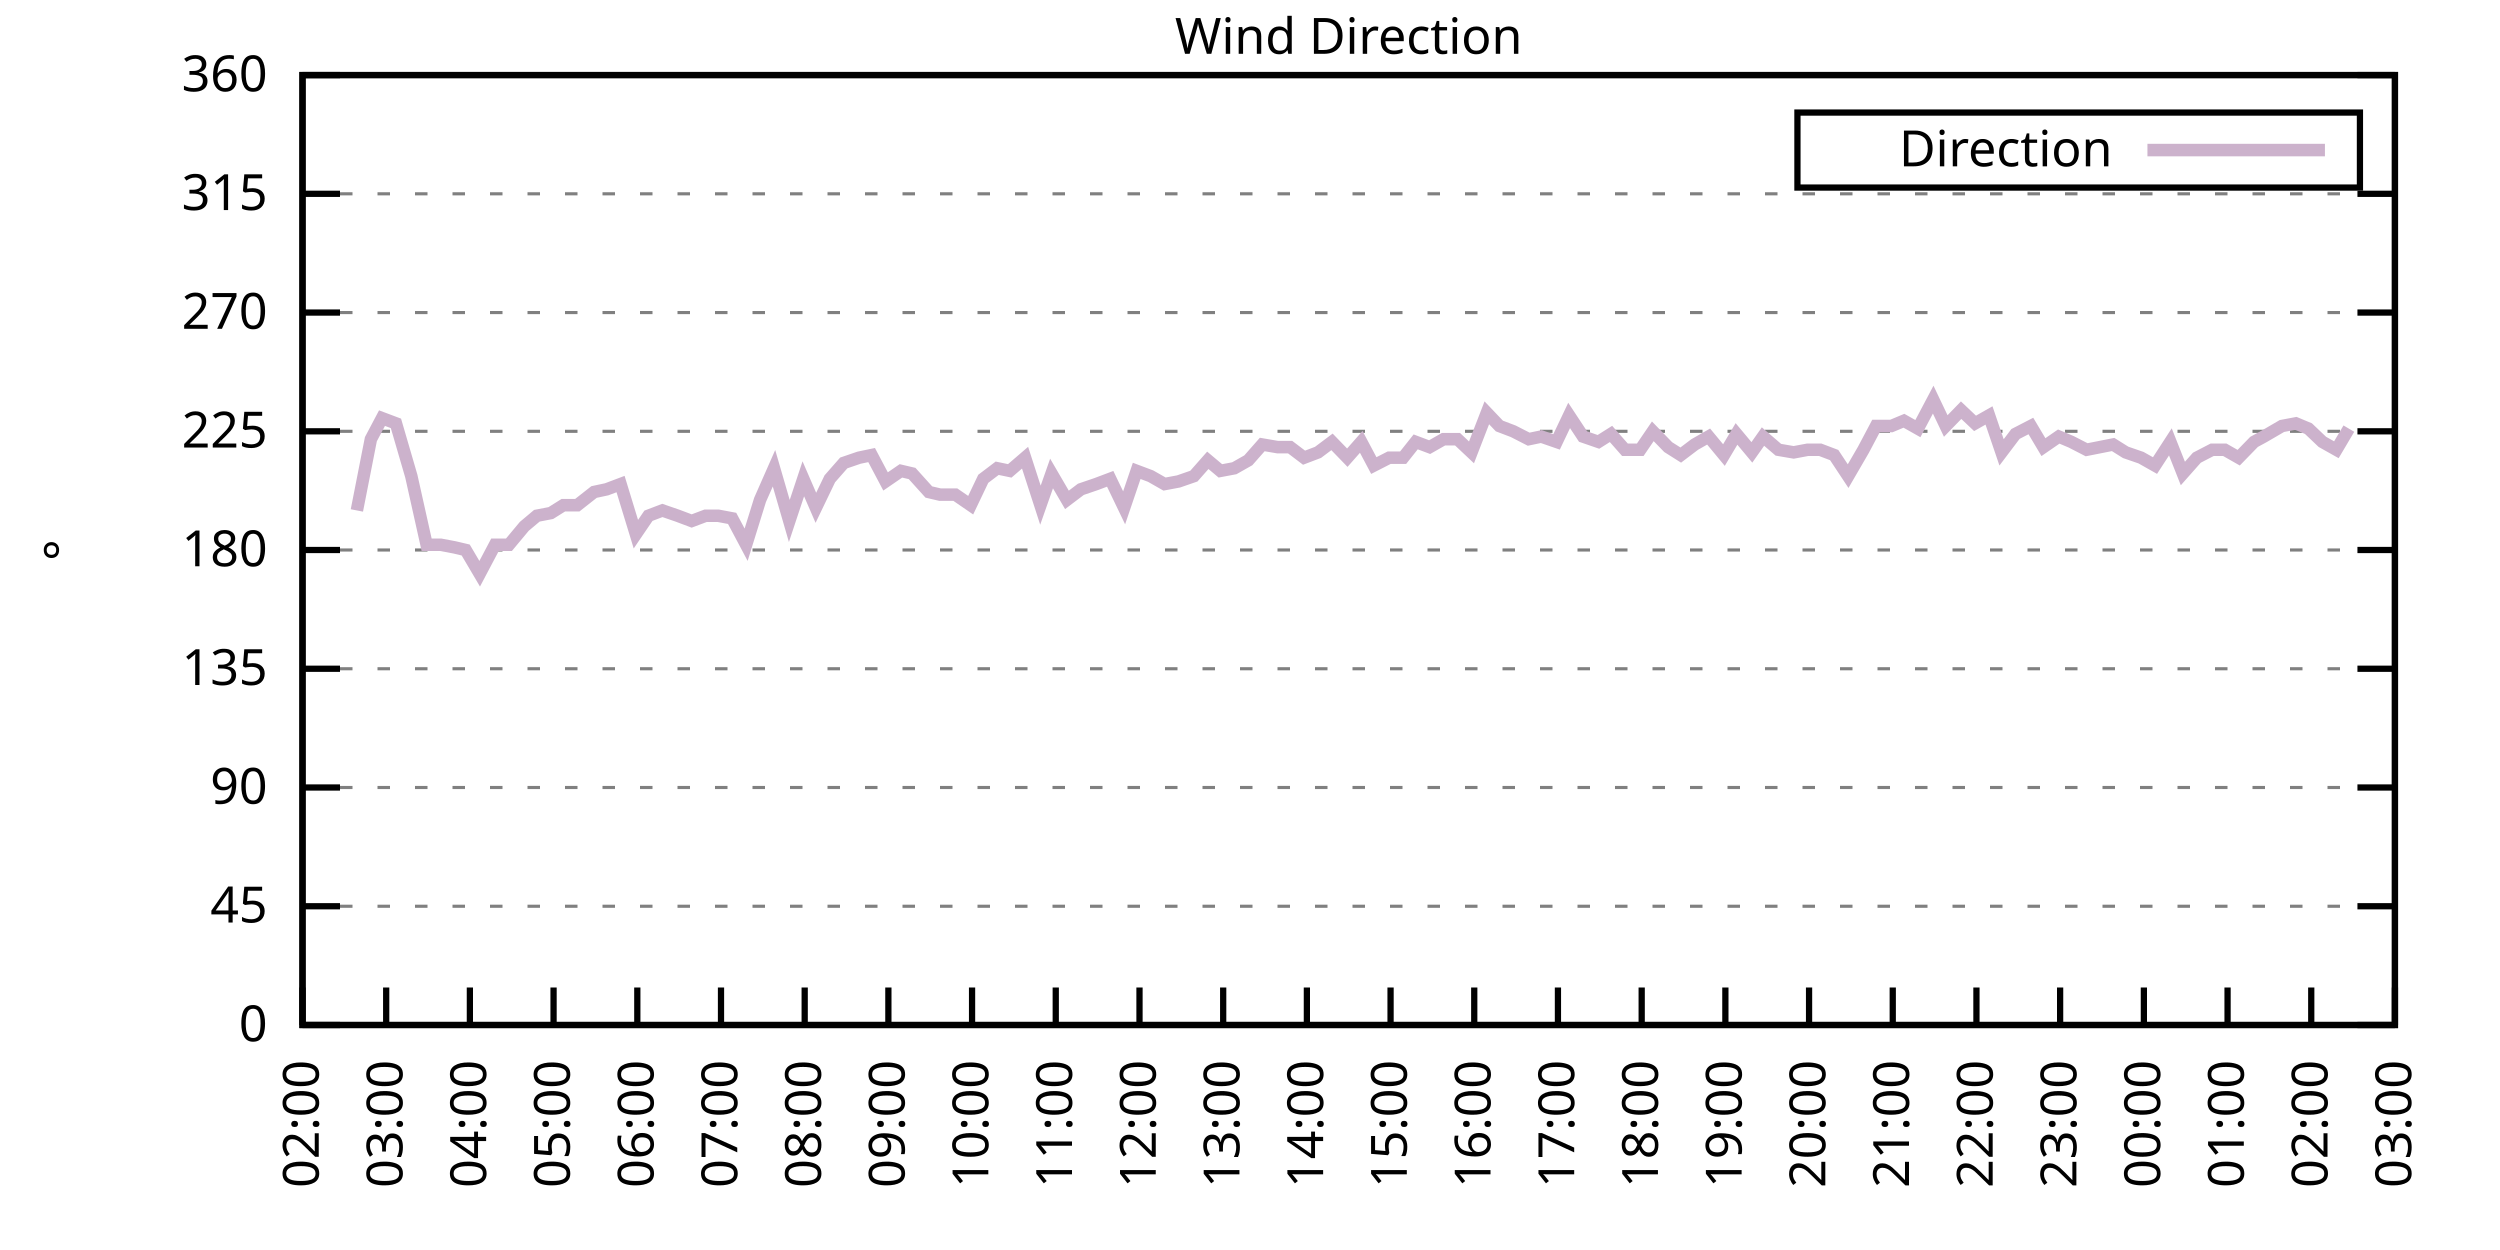
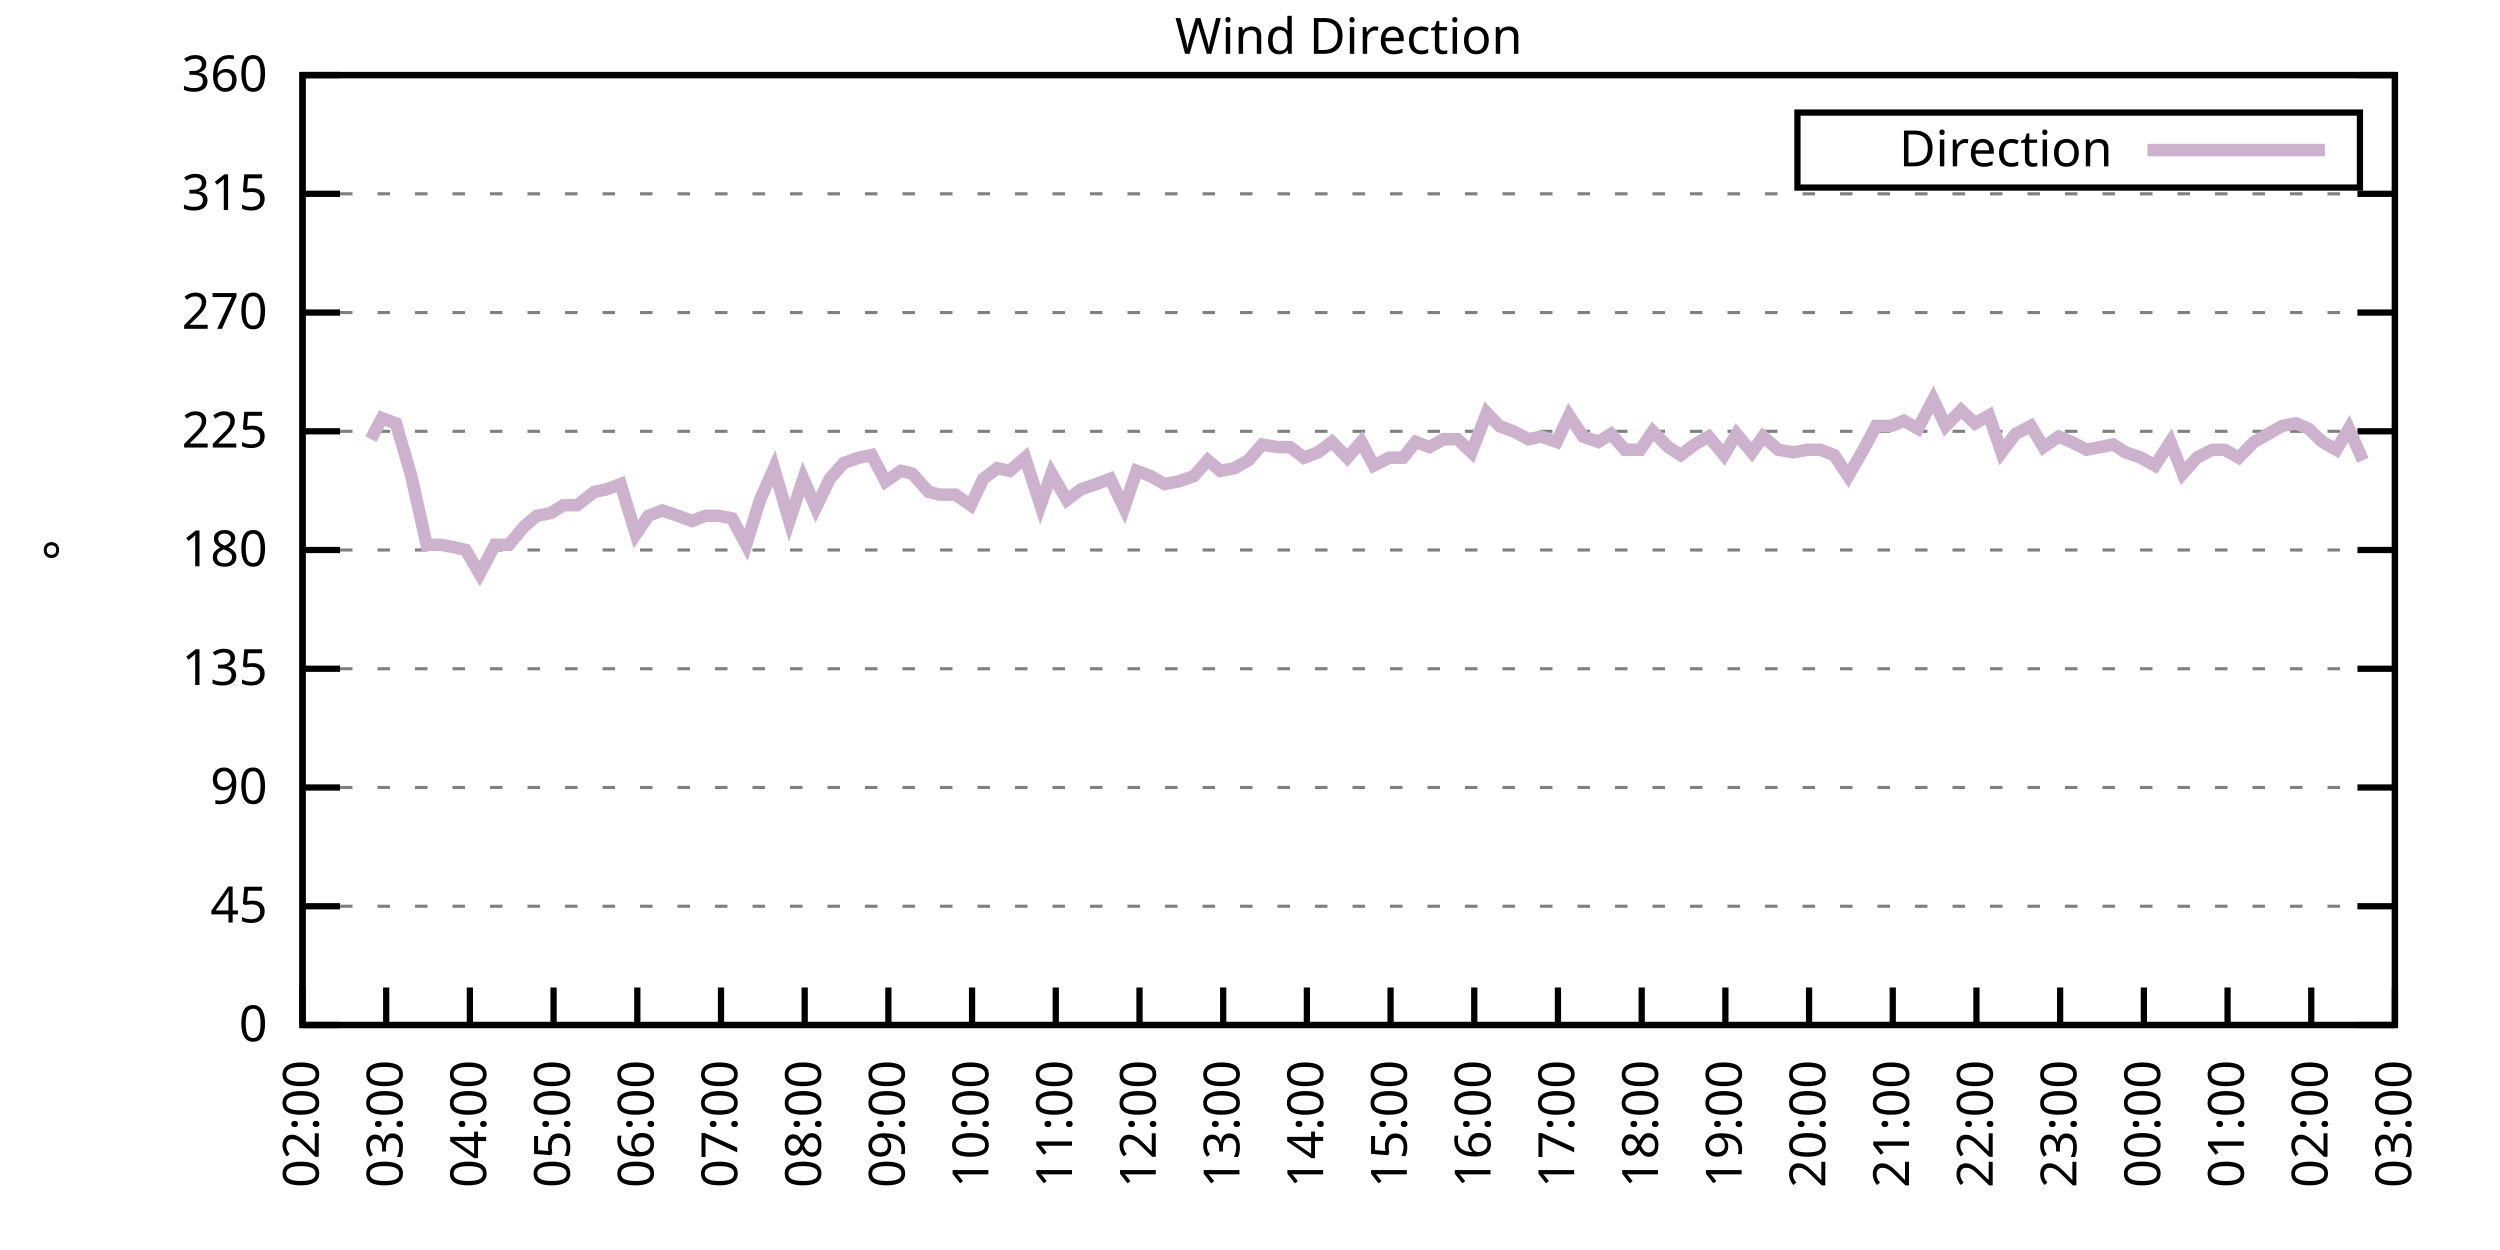
<svg xmlns="http://www.w3.org/2000/svg" xmlns:xlink="http://www.w3.org/1999/xlink" width="400" height="200" viewBox="0 0 400 200">
  <g id="gnuplot_canvas">
    <rect x="0" y="0" width="400" height="200" fill="none" />
    <defs>
      <circle id="gpDot" r="0.5" stroke-width="0.5" stroke="currentColor" />
      <path id="gpPt0" stroke-width="0.333" stroke="currentColor" d="M-1,0 h2 M0,-1 v2" />
      <path id="gpPt1" stroke-width="0.333" stroke="currentColor" d="M-1,-1 L1,1 M1,-1 L-1,1" />
      <path id="gpPt2" stroke-width="0.333" stroke="currentColor" d="M-1,0 L1,0 M0,-1 L0,1 M-1,-1 L1,1 M-1,1 L1,-1" />
      <rect id="gpPt3" stroke-width="0.333" stroke="currentColor" x="-1" y="-1" width="2" height="2" />
      <rect id="gpPt4" stroke-width="0.333" stroke="currentColor" fill="currentColor" x="-1" y="-1" width="2" height="2" />
      <circle id="gpPt5" stroke-width="0.333" stroke="currentColor" cx="0" cy="0" r="1" />
      <use xlink:href="#gpPt5" id="gpPt6" fill="currentColor" stroke="none" />
      <path id="gpPt7" stroke-width="0.333" stroke="currentColor" d="M0,-1.33 L-1.33,0.67 L1.33,0.67 z" />
      <use xlink:href="#gpPt7" id="gpPt8" fill="currentColor" stroke="none" />
      <use xlink:href="#gpPt7" id="gpPt9" stroke="currentColor" transform="rotate(180)" />
      <use xlink:href="#gpPt9" id="gpPt10" fill="currentColor" stroke="none" />
      <use xlink:href="#gpPt3" id="gpPt11" stroke="currentColor" transform="rotate(45)" />
      <use xlink:href="#gpPt11" id="gpPt12" fill="currentColor" stroke="none" />
      <path id="gpPt13" stroke-width="0.333" stroke="currentColor" d="M0,1.330 L1.265,0.411 L0.782,-1.067 L-0.782,-1.076 L-1.265,0.411 z" />
      <use xlink:href="#gpPt13" id="gpPt14" fill="currentColor" stroke="none" />
      <filter id="textbox" filterUnits="objectBoundingBox" x="0" y="0" height="1" width="1">
        <feFlood flood-color="white" flood-opacity="1" result="bgnd" />
        <feComposite in="SourceGraphic" in2="bgnd" operator="atop" />
      </filter>
      <filter id="greybox" filterUnits="objectBoundingBox" x="0" y="0" height="1" width="1">
        <feFlood flood-color="lightgrey" flood-opacity="1" result="grey" />
        <feComposite in="SourceGraphic" in2="grey" operator="atop" />
      </filter>
    </defs>
    <g fill="none" color="white" stroke="currentColor" stroke-width="1.00" stroke-linecap="butt" stroke-linejoin="miter">
</g>
    <g fill="none" color="black" stroke="currentColor" stroke-width="1.00" stroke-linecap="butt" stroke-linejoin="miter">
      <g stroke="none" shape-rendering="crispEdges">
        <polygon fill="rgb(255, 255, 255)" points="48.40,164.00 383.18,164.00 383.18,12.02 48.40,12.02 " />
      </g>
    </g>
    <g fill="none" color="black" stroke="currentColor" stroke-width="1.00" stroke-linecap="butt" stroke-linejoin="miter">
</g>
    <g fill="none" color="black" stroke="black" stroke-width="0.50" stroke-linecap="butt" stroke-linejoin="miter">
</g>
    <g fill="none" color="gray" stroke="currentColor" stroke-width="0.50" stroke-linecap="butt" stroke-linejoin="miter">
      <path stroke="gray" stroke-dasharray="2,4" class="gridline" d="M48.40,164.00 L383.19,164.00  " />
    </g>
    <g fill="none" color="gray" stroke="gray" stroke-width="1.00" stroke-linecap="butt" stroke-linejoin="miter">
</g>
    <g fill="none" color="black" stroke="currentColor" stroke-width="1.00" stroke-linecap="butt" stroke-linejoin="miter">
      <path stroke="black" d="M48.40,164.00 L54.40,164.00 M383.19,164.00 L377.19,164.00  " />
      <g transform="translate(42.80,166.60)" stroke="none" fill="black" font-family="Sans" font-size="8.00" text-anchor="end">
        <text>
          <tspan font-family="Sans"> 0</tspan>
        </text>
      </g>
    </g>
    <g fill="none" color="black" stroke="currentColor" stroke-width="1.00" stroke-linecap="butt" stroke-linejoin="miter">
</g>
    <g fill="none" color="black" stroke="black" stroke-width="0.50" stroke-linecap="butt" stroke-linejoin="miter">
</g>
    <g fill="none" color="gray" stroke="currentColor" stroke-width="0.50" stroke-linecap="butt" stroke-linejoin="miter">
      <path stroke="gray" stroke-dasharray="2,4" class="gridline" d="M48.40,145.00 L383.19,145.00  " />
    </g>
    <g fill="none" color="gray" stroke="gray" stroke-width="1.00" stroke-linecap="butt" stroke-linejoin="miter">
</g>
    <g fill="none" color="black" stroke="currentColor" stroke-width="1.00" stroke-linecap="butt" stroke-linejoin="miter">
      <path stroke="black" d="M48.40,145.00 L54.40,145.00 M383.19,145.00 L377.19,145.00  " />
      <g transform="translate(42.80,147.60)" stroke="none" fill="black" font-family="Sans" font-size="8.00" text-anchor="end">
        <text>
          <tspan font-family="Sans"> 45</tspan>
        </text>
      </g>
    </g>
    <g fill="none" color="black" stroke="currentColor" stroke-width="1.00" stroke-linecap="butt" stroke-linejoin="miter">
</g>
    <g fill="none" color="black" stroke="black" stroke-width="0.50" stroke-linecap="butt" stroke-linejoin="miter">
</g>
    <g fill="none" color="gray" stroke="currentColor" stroke-width="0.50" stroke-linecap="butt" stroke-linejoin="miter">
      <path stroke="gray" stroke-dasharray="2,4" class="gridline" d="M48.40,126.00 L383.19,126.00  " />
    </g>
    <g fill="none" color="gray" stroke="gray" stroke-width="1.00" stroke-linecap="butt" stroke-linejoin="miter">
</g>
    <g fill="none" color="black" stroke="currentColor" stroke-width="1.00" stroke-linecap="butt" stroke-linejoin="miter">
      <path stroke="black" d="M48.40,126.00 L54.40,126.00 M383.19,126.00 L377.19,126.00  " />
      <g transform="translate(42.80,128.60)" stroke="none" fill="black" font-family="Sans" font-size="8.00" text-anchor="end">
        <text>
          <tspan font-family="Sans"> 90</tspan>
        </text>
      </g>
    </g>
    <g fill="none" color="black" stroke="currentColor" stroke-width="1.00" stroke-linecap="butt" stroke-linejoin="miter">
</g>
    <g fill="none" color="black" stroke="black" stroke-width="0.50" stroke-linecap="butt" stroke-linejoin="miter">
</g>
    <g fill="none" color="gray" stroke="currentColor" stroke-width="0.50" stroke-linecap="butt" stroke-linejoin="miter">
      <path stroke="gray" stroke-dasharray="2,4" class="gridline" d="M48.40,107.00 L383.19,107.00  " />
    </g>
    <g fill="none" color="gray" stroke="gray" stroke-width="1.00" stroke-linecap="butt" stroke-linejoin="miter">
</g>
    <g fill="none" color="black" stroke="currentColor" stroke-width="1.00" stroke-linecap="butt" stroke-linejoin="miter">
      <path stroke="black" d="M48.40,107.00 L54.40,107.00 M383.19,107.00 L377.19,107.00  " />
      <g transform="translate(42.80,109.60)" stroke="none" fill="black" font-family="Sans" font-size="8.00" text-anchor="end">
        <text>
          <tspan font-family="Sans"> 135</tspan>
        </text>
      </g>
    </g>
    <g fill="none" color="black" stroke="currentColor" stroke-width="1.00" stroke-linecap="butt" stroke-linejoin="miter">
</g>
    <g fill="none" color="black" stroke="black" stroke-width="0.50" stroke-linecap="butt" stroke-linejoin="miter">
</g>
    <g fill="none" color="gray" stroke="currentColor" stroke-width="0.50" stroke-linecap="butt" stroke-linejoin="miter">
      <path stroke="gray" stroke-dasharray="2,4" class="gridline" d="M48.40,88.00 L383.19,88.00  " />
    </g>
    <g fill="none" color="gray" stroke="gray" stroke-width="1.00" stroke-linecap="butt" stroke-linejoin="miter">
</g>
    <g fill="none" color="black" stroke="currentColor" stroke-width="1.00" stroke-linecap="butt" stroke-linejoin="miter">
      <path stroke="black" d="M48.40,88.00 L54.40,88.00 M383.19,88.00 L377.19,88.00  " />
      <g transform="translate(42.80,90.60)" stroke="none" fill="black" font-family="Sans" font-size="8.00" text-anchor="end">
        <text>
          <tspan font-family="Sans"> 180</tspan>
        </text>
      </g>
    </g>
    <g fill="none" color="black" stroke="currentColor" stroke-width="1.00" stroke-linecap="butt" stroke-linejoin="miter">
</g>
    <g fill="none" color="black" stroke="black" stroke-width="0.50" stroke-linecap="butt" stroke-linejoin="miter">
</g>
    <g fill="none" color="gray" stroke="currentColor" stroke-width="0.50" stroke-linecap="butt" stroke-linejoin="miter">
      <path stroke="gray" stroke-dasharray="2,4" class="gridline" d="M48.40,69.01 L383.19,69.01  " />
    </g>
    <g fill="none" color="gray" stroke="gray" stroke-width="1.00" stroke-linecap="butt" stroke-linejoin="miter">
</g>
    <g fill="none" color="black" stroke="currentColor" stroke-width="1.00" stroke-linecap="butt" stroke-linejoin="miter">
      <path stroke="black" d="M48.40,69.01 L54.40,69.01 M383.19,69.01 L377.19,69.01  " />
      <g transform="translate(42.80,71.61)" stroke="none" fill="black" font-family="Sans" font-size="8.00" text-anchor="end">
        <text>
          <tspan font-family="Sans"> 225</tspan>
        </text>
      </g>
    </g>
    <g fill="none" color="black" stroke="currentColor" stroke-width="1.00" stroke-linecap="butt" stroke-linejoin="miter">
</g>
    <g fill="none" color="black" stroke="black" stroke-width="0.50" stroke-linecap="butt" stroke-linejoin="miter">
</g>
    <g fill="none" color="gray" stroke="currentColor" stroke-width="0.50" stroke-linecap="butt" stroke-linejoin="miter">
      <path stroke="gray" stroke-dasharray="2,4" class="gridline" d="M48.40,50.01 L383.19,50.01  " />
    </g>
    <g fill="none" color="gray" stroke="gray" stroke-width="1.00" stroke-linecap="butt" stroke-linejoin="miter">
</g>
    <g fill="none" color="black" stroke="currentColor" stroke-width="1.00" stroke-linecap="butt" stroke-linejoin="miter">
      <path stroke="black" d="M48.40,50.01 L54.40,50.01 M383.19,50.01 L377.19,50.01  " />
      <g transform="translate(42.80,52.61)" stroke="none" fill="black" font-family="Sans" font-size="8.00" text-anchor="end">
        <text>
          <tspan font-family="Sans"> 270</tspan>
        </text>
      </g>
    </g>
    <g fill="none" color="black" stroke="currentColor" stroke-width="1.00" stroke-linecap="butt" stroke-linejoin="miter">
</g>
    <g fill="none" color="black" stroke="black" stroke-width="0.50" stroke-linecap="butt" stroke-linejoin="miter">
</g>
    <g fill="none" color="gray" stroke="currentColor" stroke-width="0.50" stroke-linecap="butt" stroke-linejoin="miter">
      <path stroke="gray" stroke-dasharray="2,4" class="gridline" d="M48.40,31.01 L383.19,31.01  " />
    </g>
    <g fill="none" color="gray" stroke="gray" stroke-width="1.00" stroke-linecap="butt" stroke-linejoin="miter">
</g>
    <g fill="none" color="black" stroke="currentColor" stroke-width="1.00" stroke-linecap="butt" stroke-linejoin="miter">
      <path stroke="black" d="M48.40,31.01 L54.40,31.01 M383.19,31.01 L377.19,31.01  " />
      <g transform="translate(42.80,33.61)" stroke="none" fill="black" font-family="Sans" font-size="8.00" text-anchor="end">
        <text>
          <tspan font-family="Sans"> 315</tspan>
        </text>
      </g>
    </g>
    <g fill="none" color="black" stroke="currentColor" stroke-width="1.00" stroke-linecap="butt" stroke-linejoin="miter">
</g>
    <g fill="none" color="black" stroke="black" stroke-width="0.50" stroke-linecap="butt" stroke-linejoin="miter">
</g>
    <g fill="none" color="gray" stroke="currentColor" stroke-width="0.50" stroke-linecap="butt" stroke-linejoin="miter">
      <path stroke="gray" stroke-dasharray="2,4" class="gridline" d="M48.40,12.01 L383.19,12.01  " />
    </g>
    <g fill="none" color="gray" stroke="gray" stroke-width="1.00" stroke-linecap="butt" stroke-linejoin="miter">
</g>
    <g fill="none" color="black" stroke="currentColor" stroke-width="1.00" stroke-linecap="butt" stroke-linejoin="miter">
      <path stroke="black" d="M48.40,12.01 L54.40,12.01 M383.19,12.01 L377.19,12.01  " />
      <g transform="translate(42.80,14.61)" stroke="none" fill="black" font-family="Sans" font-size="8.00" text-anchor="end">
        <text>
          <tspan font-family="Sans"> 360</tspan>
        </text>
      </g>
    </g>
    <g fill="none" color="black" stroke="currentColor" stroke-width="1.00" stroke-linecap="butt" stroke-linejoin="miter">
      <path stroke="black" d="M48.40,164.00 L48.40,158.00  " />
      <g transform="translate(51.00,169.60) rotate(270.00)" stroke="none" fill="black" font-family="Sans" font-size="8.00" text-anchor="end">
        <text>
          <tspan font-family="Sans">02:00</tspan>
        </text>
      </g>
    </g>
    <g fill="none" color="black" stroke="currentColor" stroke-width="1.00" stroke-linecap="butt" stroke-linejoin="miter">
      <path stroke="black" d="M61.79,164.00 L61.79,158.00  " />
      <g transform="translate(64.39,169.60) rotate(270.00)" stroke="none" fill="black" font-family="Sans" font-size="8.00" text-anchor="end">
        <text>
          <tspan font-family="Sans">03:00</tspan>
        </text>
      </g>
    </g>
    <g fill="none" color="black" stroke="currentColor" stroke-width="1.00" stroke-linecap="butt" stroke-linejoin="miter">
      <path stroke="black" d="M75.18,164.00 L75.18,158.00  " />
      <g transform="translate(77.78,169.60) rotate(270.00)" stroke="none" fill="black" font-family="Sans" font-size="8.00" text-anchor="end">
        <text>
          <tspan font-family="Sans">04:00</tspan>
        </text>
      </g>
    </g>
    <g fill="none" color="black" stroke="currentColor" stroke-width="1.00" stroke-linecap="butt" stroke-linejoin="miter">
      <path stroke="black" d="M88.57,164.00 L88.57,158.00  " />
      <g transform="translate(91.17,169.60) rotate(270.00)" stroke="none" fill="black" font-family="Sans" font-size="8.00" text-anchor="end">
        <text>
          <tspan font-family="Sans">05:00</tspan>
        </text>
      </g>
    </g>
    <g fill="none" color="black" stroke="currentColor" stroke-width="1.00" stroke-linecap="butt" stroke-linejoin="miter">
      <path stroke="black" d="M101.97,164.00 L101.97,158.00  " />
      <g transform="translate(104.57,169.60) rotate(270.00)" stroke="none" fill="black" font-family="Sans" font-size="8.00" text-anchor="end">
        <text>
          <tspan font-family="Sans">06:00</tspan>
        </text>
      </g>
    </g>
    <g fill="none" color="black" stroke="currentColor" stroke-width="1.00" stroke-linecap="butt" stroke-linejoin="miter">
      <path stroke="black" d="M115.36,164.00 L115.36,158.00  " />
      <g transform="translate(117.96,169.60) rotate(270.00)" stroke="none" fill="black" font-family="Sans" font-size="8.00" text-anchor="end">
        <text>
          <tspan font-family="Sans">07:00</tspan>
        </text>
      </g>
    </g>
    <g fill="none" color="black" stroke="currentColor" stroke-width="1.00" stroke-linecap="butt" stroke-linejoin="miter">
      <path stroke="black" d="M128.75,164.00 L128.75,158.00  " />
      <g transform="translate(131.35,169.60) rotate(270.00)" stroke="none" fill="black" font-family="Sans" font-size="8.00" text-anchor="end">
        <text>
          <tspan font-family="Sans">08:00</tspan>
        </text>
      </g>
    </g>
    <g fill="none" color="black" stroke="currentColor" stroke-width="1.00" stroke-linecap="butt" stroke-linejoin="miter">
      <path stroke="black" d="M142.14,164.00 L142.14,158.00  " />
      <g transform="translate(144.74,169.60) rotate(270.00)" stroke="none" fill="black" font-family="Sans" font-size="8.00" text-anchor="end">
        <text>
          <tspan font-family="Sans">09:00</tspan>
        </text>
      </g>
    </g>
    <g fill="none" color="black" stroke="currentColor" stroke-width="1.00" stroke-linecap="butt" stroke-linejoin="miter">
      <path stroke="black" d="M155.53,164.00 L155.53,158.00  " />
      <g transform="translate(158.13,169.60) rotate(270.00)" stroke="none" fill="black" font-family="Sans" font-size="8.00" text-anchor="end">
        <text>
          <tspan font-family="Sans">10:00</tspan>
        </text>
      </g>
    </g>
    <g fill="none" color="black" stroke="currentColor" stroke-width="1.00" stroke-linecap="butt" stroke-linejoin="miter">
      <path stroke="black" d="M168.92,164.00 L168.92,158.00  " />
      <g transform="translate(171.52,169.60) rotate(270.00)" stroke="none" fill="black" font-family="Sans" font-size="8.00" text-anchor="end">
        <text>
          <tspan font-family="Sans">11:00</tspan>
        </text>
      </g>
    </g>
    <g fill="none" color="black" stroke="currentColor" stroke-width="1.00" stroke-linecap="butt" stroke-linejoin="miter">
      <path stroke="black" d="M182.32,164.00 L182.32,158.00  " />
      <g transform="translate(184.92,169.60) rotate(270.00)" stroke="none" fill="black" font-family="Sans" font-size="8.00" text-anchor="end">
        <text>
          <tspan font-family="Sans">12:00</tspan>
        </text>
      </g>
    </g>
    <g fill="none" color="black" stroke="currentColor" stroke-width="1.00" stroke-linecap="butt" stroke-linejoin="miter">
      <path stroke="black" d="M195.71,164.00 L195.71,158.00  " />
      <g transform="translate(198.31,169.60) rotate(270.00)" stroke="none" fill="black" font-family="Sans" font-size="8.00" text-anchor="end">
        <text>
          <tspan font-family="Sans">13:00</tspan>
        </text>
      </g>
    </g>
    <g fill="none" color="black" stroke="currentColor" stroke-width="1.00" stroke-linecap="butt" stroke-linejoin="miter">
      <path stroke="black" d="M209.10,164.00 L209.10,158.00  " />
      <g transform="translate(211.70,169.60) rotate(270.00)" stroke="none" fill="black" font-family="Sans" font-size="8.00" text-anchor="end">
        <text>
          <tspan font-family="Sans">14:00</tspan>
        </text>
      </g>
    </g>
    <g fill="none" color="black" stroke="currentColor" stroke-width="1.00" stroke-linecap="butt" stroke-linejoin="miter">
      <path stroke="black" d="M222.49,164.00 L222.49,158.00  " />
      <g transform="translate(225.09,169.60) rotate(270.00)" stroke="none" fill="black" font-family="Sans" font-size="8.00" text-anchor="end">
        <text>
          <tspan font-family="Sans">15:00</tspan>
        </text>
      </g>
    </g>
    <g fill="none" color="black" stroke="currentColor" stroke-width="1.00" stroke-linecap="butt" stroke-linejoin="miter">
      <path stroke="black" d="M235.88,164.00 L235.88,158.00  " />
      <g transform="translate(238.48,169.60) rotate(270.00)" stroke="none" fill="black" font-family="Sans" font-size="8.00" text-anchor="end">
        <text>
          <tspan font-family="Sans">16:00</tspan>
        </text>
      </g>
    </g>
    <g fill="none" color="black" stroke="currentColor" stroke-width="1.00" stroke-linecap="butt" stroke-linejoin="miter">
      <path stroke="black" d="M249.27,164.00 L249.27,158.00  " />
      <g transform="translate(251.87,169.60) rotate(270.00)" stroke="none" fill="black" font-family="Sans" font-size="8.00" text-anchor="end">
        <text>
          <tspan font-family="Sans">17:00</tspan>
        </text>
      </g>
    </g>
    <g fill="none" color="black" stroke="currentColor" stroke-width="1.00" stroke-linecap="butt" stroke-linejoin="miter">
      <path stroke="black" d="M262.67,164.00 L262.67,158.00  " />
      <g transform="translate(265.27,169.60) rotate(270.00)" stroke="none" fill="black" font-family="Sans" font-size="8.00" text-anchor="end">
        <text>
          <tspan font-family="Sans">18:00</tspan>
        </text>
      </g>
    </g>
    <g fill="none" color="black" stroke="currentColor" stroke-width="1.00" stroke-linecap="butt" stroke-linejoin="miter">
      <path stroke="black" d="M276.06,164.00 L276.06,158.00  " />
      <g transform="translate(278.66,169.60) rotate(270.00)" stroke="none" fill="black" font-family="Sans" font-size="8.00" text-anchor="end">
        <text>
          <tspan font-family="Sans">19:00</tspan>
        </text>
      </g>
    </g>
    <g fill="none" color="black" stroke="currentColor" stroke-width="1.00" stroke-linecap="butt" stroke-linejoin="miter">
      <path stroke="black" d="M289.45,164.00 L289.45,158.00  " />
      <g transform="translate(292.05,169.60) rotate(270.00)" stroke="none" fill="black" font-family="Sans" font-size="8.00" text-anchor="end">
        <text>
          <tspan font-family="Sans">20:00</tspan>
        </text>
      </g>
    </g>
    <g fill="none" color="black" stroke="currentColor" stroke-width="1.00" stroke-linecap="butt" stroke-linejoin="miter">
      <path stroke="black" d="M302.84,164.00 L302.84,158.00  " />
      <g transform="translate(305.44,169.60) rotate(270.00)" stroke="none" fill="black" font-family="Sans" font-size="8.00" text-anchor="end">
        <text>
          <tspan font-family="Sans">21:00</tspan>
        </text>
      </g>
    </g>
    <g fill="none" color="black" stroke="currentColor" stroke-width="1.00" stroke-linecap="butt" stroke-linejoin="miter">
      <path stroke="black" d="M316.23,164.00 L316.23,158.00  " />
      <g transform="translate(318.83,169.60) rotate(270.00)" stroke="none" fill="black" font-family="Sans" font-size="8.00" text-anchor="end">
        <text>
          <tspan font-family="Sans">22:00</tspan>
        </text>
      </g>
    </g>
    <g fill="none" color="black" stroke="currentColor" stroke-width="1.00" stroke-linecap="butt" stroke-linejoin="miter">
      <path stroke="black" d="M329.62,164.00 L329.62,158.00  " />
      <g transform="translate(332.22,169.60) rotate(270.00)" stroke="none" fill="black" font-family="Sans" font-size="8.00" text-anchor="end">
        <text>
          <tspan font-family="Sans">23:00</tspan>
        </text>
      </g>
    </g>
    <g fill="none" color="black" stroke="currentColor" stroke-width="1.00" stroke-linecap="butt" stroke-linejoin="miter">
      <path stroke="black" d="M343.02,164.00 L343.02,158.00  " />
      <g transform="translate(345.62,169.60) rotate(270.00)" stroke="none" fill="black" font-family="Sans" font-size="8.00" text-anchor="end">
        <text>
          <tspan font-family="Sans">00:00</tspan>
        </text>
      </g>
    </g>
    <g fill="none" color="black" stroke="currentColor" stroke-width="1.00" stroke-linecap="butt" stroke-linejoin="miter">
      <path stroke="black" d="M356.41,164.00 L356.41,158.00  " />
      <g transform="translate(359.01,169.60) rotate(270.00)" stroke="none" fill="black" font-family="Sans" font-size="8.00" text-anchor="end">
        <text>
          <tspan font-family="Sans">01:00</tspan>
        </text>
      </g>
    </g>
    <g fill="none" color="black" stroke="currentColor" stroke-width="1.00" stroke-linecap="butt" stroke-linejoin="miter">
      <path stroke="black" d="M369.80,164.00 L369.80,158.00  " />
      <g transform="translate(372.40,169.60) rotate(270.00)" stroke="none" fill="black" font-family="Sans" font-size="8.00" text-anchor="end">
        <text>
          <tspan font-family="Sans">02:00</tspan>
        </text>
      </g>
    </g>
    <g fill="none" color="black" stroke="currentColor" stroke-width="1.00" stroke-linecap="butt" stroke-linejoin="miter">
      <path stroke="black" d="M383.19,164.00 L383.19,158.00  " />
      <g transform="translate(385.79,169.60) rotate(270.00)" stroke="none" fill="black" font-family="Sans" font-size="8.00" text-anchor="end">
        <text>
          <tspan font-family="Sans">03:00</tspan>
        </text>
      </g>
    </g>
    <g fill="none" color="black" stroke="currentColor" stroke-width="1.00" stroke-linecap="butt" stroke-linejoin="miter">
</g>
    <g fill="none" color="black" stroke="currentColor" stroke-width="1.00" stroke-linecap="butt" stroke-linejoin="miter">
      <path stroke="black" d="M48.40,12.01 L48.40,164.00 L383.19,164.00 L383.19,12.01 L48.40,12.01 Z  " />
    </g>
    <g fill="none" color="black" stroke="currentColor" stroke-width="1.00" stroke-linecap="butt" stroke-linejoin="miter">
</g>
    <g fill="none" color="black" stroke="currentColor" stroke-width="1.00" stroke-linecap="butt" stroke-linejoin="miter">
      <path stroke="black" d="M287.59,30.01 L287.59,18.01 L377.59,18.01 L377.59,30.01 L287.59,30.01 Z  " />
    </g>
    <g id="Wind_direction_plot_1">
      <g fill="none" color="white" stroke="black" stroke-width="2.00" stroke-linecap="butt" stroke-linejoin="miter">
</g>
      <g fill="none" color="black" stroke="currentColor" stroke-width="2.00" stroke-linecap="butt" stroke-linejoin="miter">
        <g transform="translate(337.99,26.61)" stroke="none" fill="black" font-family="Sans" font-size="8.00" text-anchor="end">
          <text>
            <tspan font-family="Sans">Direction</tspan>
          </text>
        </g>
      </g>
      <g fill="none" color="black" stroke="currentColor" stroke-width="2.00" stroke-linecap="butt" stroke-linejoin="miter">
-         <path stroke="rgb(204, 178, 204)" d="M343.59,24.01 L371.99,24.01 M57.10,81.67 L59.34,70.27 L61.12,66.90 L63.35,67.74 L65.81,76.18 L68.26,87.16   L70.50,87.16 L72.73,87.58 L74.51,88.00 L76.75,91.80 L79.20,87.16 L81.43,87.16 L83.89,84.21 L85.90,82.52   L88.13,82.09 L90.14,80.83 L92.37,80.83 L95.05,78.72 L97.06,78.29 L99.29,77.45 L101.74,85.47 L103.75,82.52   L105.98,81.67 L108.44,82.52 L110.67,83.36 L112.90,82.52 L114.91,82.52 L117.14,82.94 L119.38,87.16 L121.61,79.98   L123.84,74.92 L126.29,83.36 L128.53,76.61 L130.54,81.25 L132.77,76.61 L135.00,74.07 L137.45,73.23 L139.46,72.81   L141.69,77.03 L144.15,75.34 L145.94,75.76 L148.61,78.72 L150.40,79.14 L152.85,79.14 L155.31,80.83 L157.32,76.61   L159.55,74.92 L161.56,75.34 L164.01,73.23 L166.47,80.83 L168.25,75.76 L170.71,79.98 L172.94,78.29 L175.40,77.45   L177.63,76.61 L179.86,81.25 L181.87,75.34 L184.10,76.18 L186.33,77.45 L188.57,77.03 L191.02,76.18 L193.25,73.65   L195.26,75.34 L197.49,74.92 L199.73,73.65 L201.96,71.12 L204.41,71.54 L206.42,71.54 L208.65,73.23 L210.88,72.38   L213.12,70.70 L215.57,73.23 L217.80,70.70 L219.81,74.49 L222.27,73.23 L224.50,73.23 L226.51,70.70 L228.74,71.54   L230.97,70.27 L233.20,70.27 L235.44,72.38 L237.89,66.05 L239.90,68.16 L242.13,69.01 L244.59,70.27 L246.60,69.85   L249.05,70.70 L251.06,66.47 L253.29,69.85 L255.75,70.70 L257.76,69.43 L259.99,71.96 L262.44,71.96 L264.45,69.01   L266.91,71.54 L268.92,72.81 L271.15,71.12 L273.38,69.85 L275.83,72.81 L277.84,69.43 L280.30,72.38 L282.08,69.85   L284.54,71.96 L286.99,72.38 L289.23,71.96 L291.23,71.96 L293.47,72.81 L295.70,76.18 L298.15,71.96 L300.16,68.16   L302.62,68.16 L304.63,67.32 L306.86,68.58 L309.31,63.94 L311.32,68.16 L313.78,65.63 L316.01,67.74 L318.24,66.47   L320.25,72.38 L322.48,69.43 L324.94,68.16 L326.95,71.54 L329.40,69.85 L331.41,70.70 L333.86,71.96 L338.10,71.12   L340.11,72.38 L342.57,73.23 L344.80,74.49 L347.26,70.70 L349.26,75.76 L351.50,73.23 L353.95,71.96 L355.96,71.96   L358.19,73.23 L360.65,70.70 L362.21,69.85 L365.11,68.16 L367.34,67.74 L369.35,68.58 L371.58,70.70 L373.82,71.96   L375.82,68.58  " />
+         <path stroke="rgb(204, 178, 204)" d="M343.59,24.01 L371.99,24.01 M59.34,70.27 L61.12,66.90 L63.35,67.74 L65.81,76.18 L68.26,87.16 L70.50,87.16   L72.73,87.58 L74.51,88.00 L76.75,91.80 L79.20,87.16 L81.43,87.16 L83.89,84.21 L85.90,82.52 L88.13,82.09   L90.14,80.83 L92.37,80.83 L95.05,78.72 L97.06,78.29 L99.29,77.45 L101.74,85.47 L103.75,82.52 L105.98,81.67   L108.44,82.52 L110.67,83.36 L112.90,82.52 L114.91,82.52 L117.14,82.94 L119.38,87.16 L121.61,79.98 L123.84,74.92   L126.29,83.36 L128.53,76.61 L130.54,81.25 L132.77,76.61 L135.00,74.07 L137.45,73.23 L139.46,72.81 L141.69,77.03   L144.15,75.34 L145.94,75.76 L148.61,78.72 L150.40,79.14 L152.85,79.14 L155.31,80.83 L157.32,76.61 L159.55,74.92   L161.56,75.34 L164.01,73.23 L166.47,80.83 L168.25,75.76 L170.71,79.98 L172.94,78.29 L175.40,77.45 L177.63,76.61   L179.86,81.25 L181.87,75.34 L184.10,76.18 L186.33,77.45 L188.57,77.03 L191.02,76.18 L193.25,73.65 L195.26,75.34   L197.49,74.92 L199.73,73.65 L201.96,71.12 L204.41,71.54 L206.42,71.54 L208.65,73.23 L210.88,72.38 L213.12,70.70   L215.57,73.23 L217.80,70.70 L219.81,74.49 L222.27,73.23 L224.50,73.23 L226.51,70.70 L228.74,71.54 L230.97,70.27   L233.20,70.27 L235.44,72.38 L237.89,66.05 L239.90,68.16 L242.13,69.01 L244.59,70.27 L246.60,69.85 L249.05,70.70   L251.06,66.47 L253.29,69.85 L255.75,70.70 L257.76,69.43 L259.99,71.96 L262.44,71.96 L264.45,69.01 L266.91,71.54   L268.92,72.81 L271.15,71.12 L273.38,69.85 L275.83,72.81 L277.84,69.43 L280.30,72.38 L282.08,69.85 L284.54,71.96   L286.99,72.38 L289.23,71.96 L291.23,71.96 L293.47,72.81 L295.70,76.18 L298.15,71.96 L300.16,68.16 L302.62,68.16   L304.63,67.32 L306.86,68.58 L309.31,63.94 L311.32,68.16 L313.78,65.63 L316.01,67.74 L318.24,66.47 L320.25,72.38   L322.48,69.43 L324.94,68.16 L326.95,71.54 L329.40,69.85 L331.41,70.70 L333.86,71.96 L338.10,71.12 L340.11,72.38   L342.57,73.23 L344.80,74.49 L347.26,70.70 L349.26,75.76 L351.50,73.23 L353.95,71.96 L355.96,71.96 L358.19,73.23   L360.65,70.70 L362.21,69.85 L365.11,68.16 L367.34,67.74 L369.35,68.58 L371.58,70.70 L373.82,71.96 L375.82,68.58   L378.06,73.65  " />
      </g>
    </g>
    <g fill="none" color="black" stroke="currentColor" stroke-width="2.00" stroke-linecap="butt" stroke-linejoin="miter">
</g>
    <g fill="none" color="black" stroke="black" stroke-width="1.00" stroke-linecap="butt" stroke-linejoin="miter">
</g>
    <g fill="none" color="black" stroke="currentColor" stroke-width="1.00" stroke-linecap="butt" stroke-linejoin="miter">
      <path stroke="black" d="M48.40,12.01 L48.40,164.00 L383.19,164.00 L383.19,12.01 L48.40,12.01 Z  " />
      <g transform="translate(12.80,88.01) rotate(270.00)" stroke="none" fill="black" font-family="Sans" font-size="8.00" text-anchor="middle">
        <text>
          <tspan font-family="Sans">°</tspan>
        </text>
      </g>
    </g>
    <g fill="none" color="black" stroke="currentColor" stroke-width="1.00" stroke-linecap="butt" stroke-linejoin="miter">
</g>
    <g fill="none" color="black" stroke="currentColor" stroke-width="1.00" stroke-linecap="butt" stroke-linejoin="miter">
      <g transform="translate(215.79,8.61)" stroke="none" fill="black" font-family="Sans" font-size="8.00" text-anchor="middle">
        <text>
          <tspan font-family="Sans">Wind Direction</tspan>
        </text>
      </g>
    </g>
    <g fill="none" color="black" stroke="currentColor" stroke-width="1.00" stroke-linecap="butt" stroke-linejoin="miter">
</g>
  </g>
</svg>
